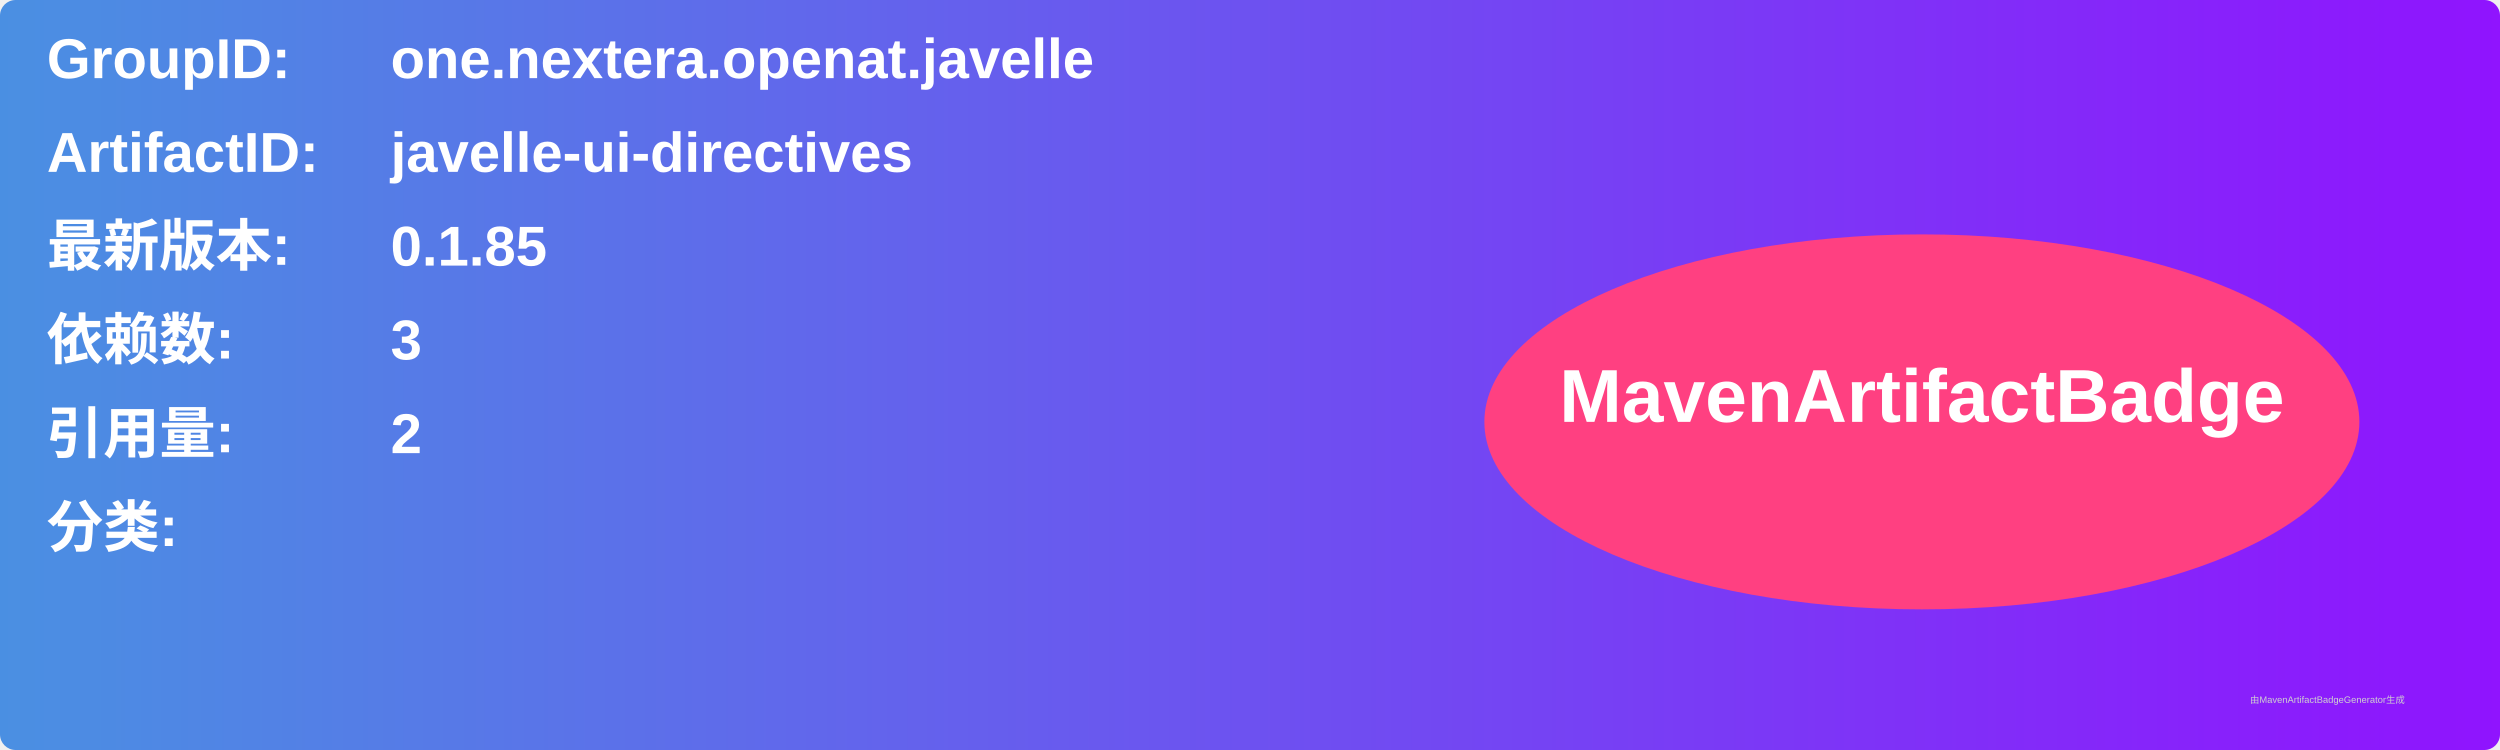
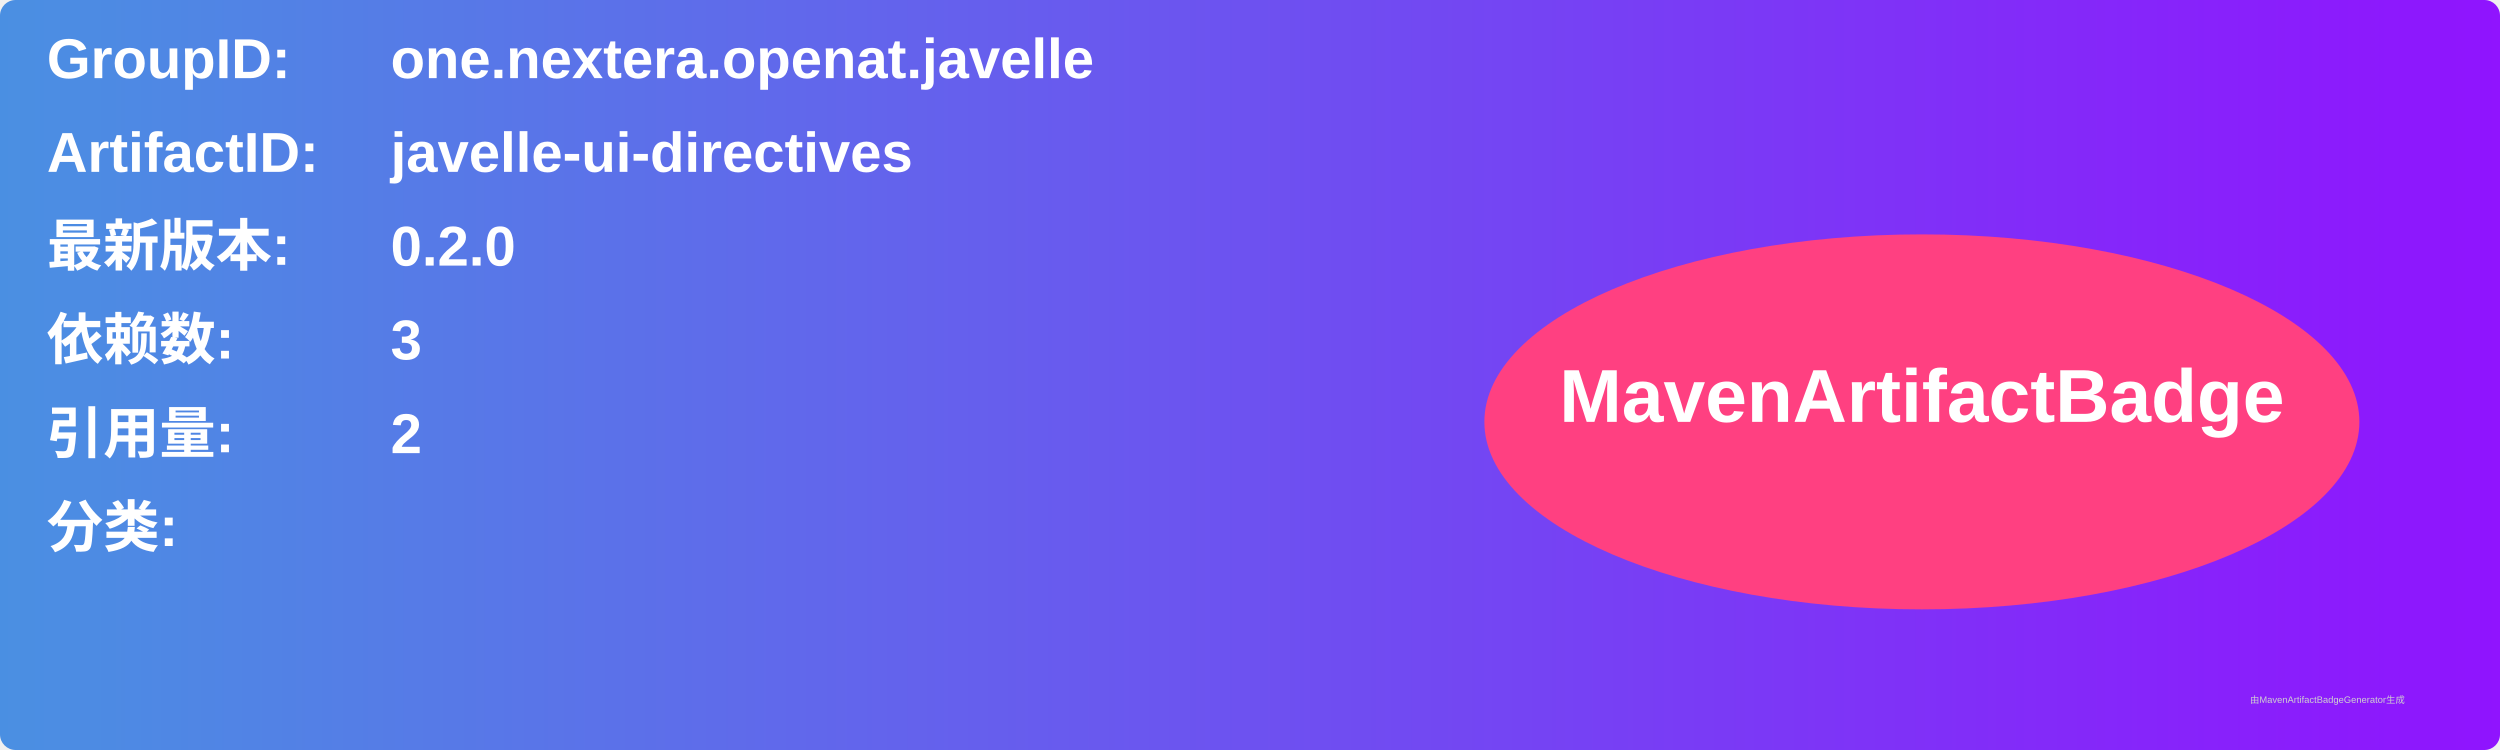
<svg xmlns="http://www.w3.org/2000/svg" width="800" height="240" viewBox="0 0 800 240">
  <linearGradient id="grad" x1="0%" y1="0%" x2="100%" y2="0%">
    <stop offset="0%" stop-color="#4a90e2" />
    <stop offset="100%" stop-color="#9013fe" />
  </linearGradient>
  <rect width="100%" height="100%" rx="5" ry="5" fill="url(#grad)" />
  <g transform="translate(15, 15)">
    <text x="0" y="10" font-family="Arial" font-size="18" fill="white" font-weight="bold" width="260">GroupID:</text>
    <text x="110" y="10" font-family="Arial" font-size="18" fill="white" font-weight="bold" width="460">one.nextera.openat.javelle</text>
    <text x="0" y="40" font-family="Arial" font-size="18" fill="white" font-weight="bold" width="260">ArtifactID:</text>
    <text x="110" y="40" font-family="Arial" font-size="18" fill="white" font-weight="bold" width="460">javelle-ui-directives</text>
    <text x="0" y="70" font-family="Arial" font-size="18" fill="white" font-weight="bold">最新版本:</text>
    <text x="110" y="70" font-family="Arial" font-size="18" fill="white" font-weight="bold">
-       <tspan font-weight="bold">0.1.85</tspan>
+       <tspan font-weight="bold">0.2.0</tspan>
    </text>
    <text x="0" y="100" font-family="Arial" font-size="18" fill="white" font-weight="bold">依赖数: </text>
    <text x="110" y="100" font-family="Arial" font-size="18" fill="white">
      <tspan font-weight="bold">3</tspan>
    </text>
    <text x="0" y="130" font-family="Arial" font-size="18" fill="white" font-weight="bold">引用量: </text>
    <text x="110" y="130" font-family="Arial" font-size="18" fill="white">
      <tspan font-weight="bold">2</tspan>
    </text>
    <text x="0" y="160" font-family="Arial" font-size="18" fill="white" font-weight="bold">分类:</text>
    <text x="10" y="190" font-family="Arial" font-size="10" fill="white">
      <tspan font-weight="bold" />
    </text>
    <ellipse cx="600" cy="120" rx="140" ry="60" fill="#ff4081" />
    <text x="600" y="120" text-anchor="middle" font-family="Arial" font-size="24" fill="white" font-weight="bold">MavenArtifactBadge</text>
  </g>
  <text x="720" y="225" font-family="Arial" font-size="3" fill="#d0d0d0">由MavenArtifactBadgeGenerator生成</text>
</svg>
